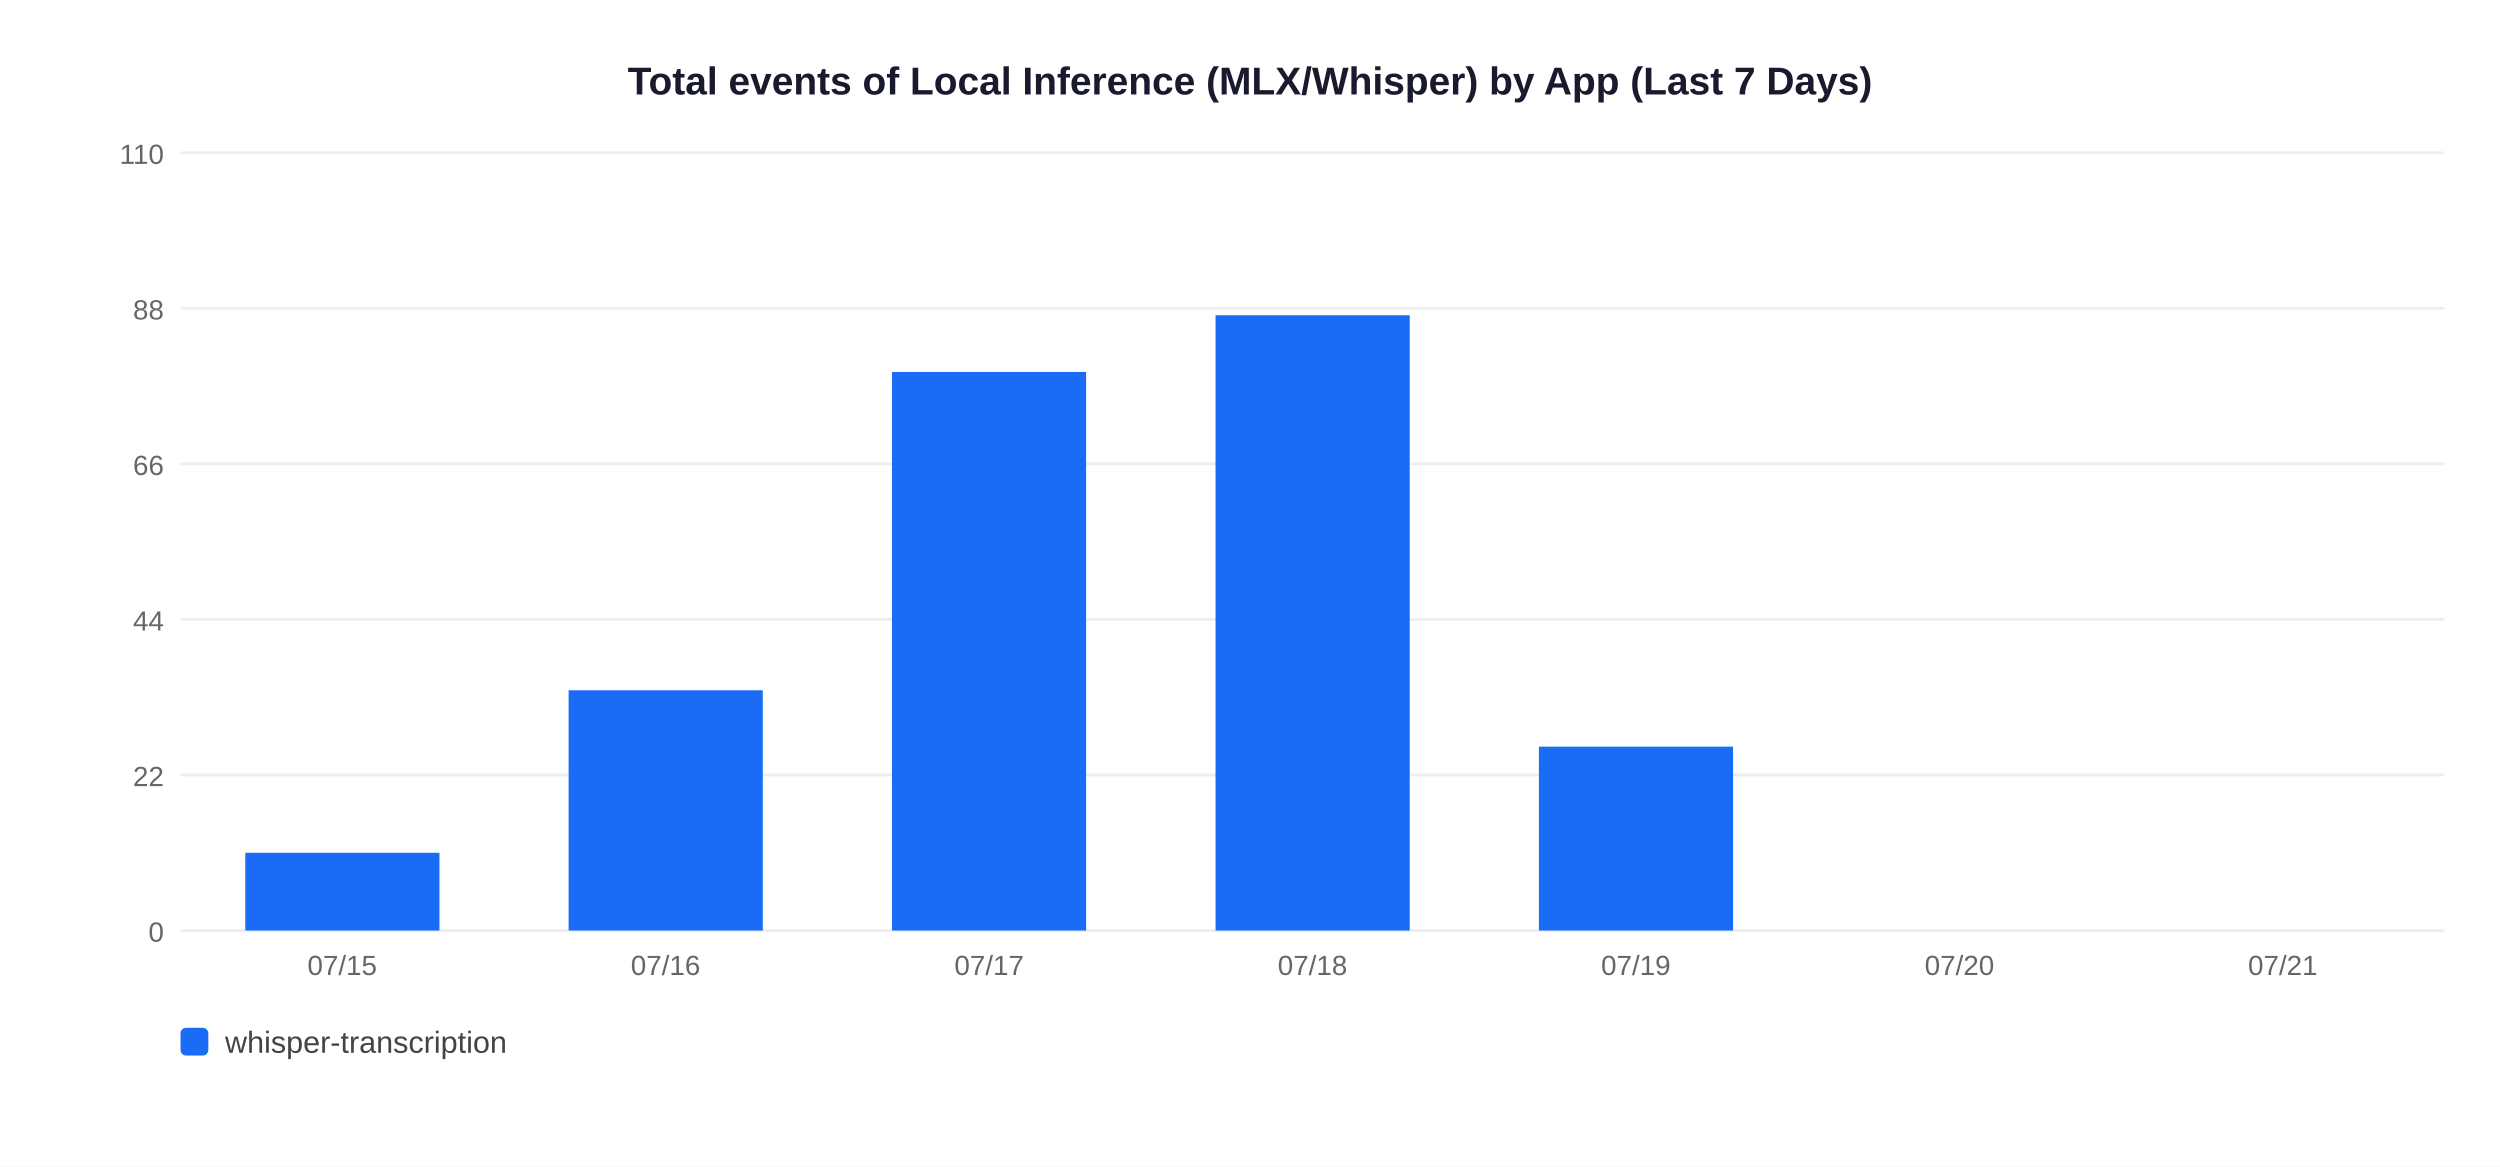
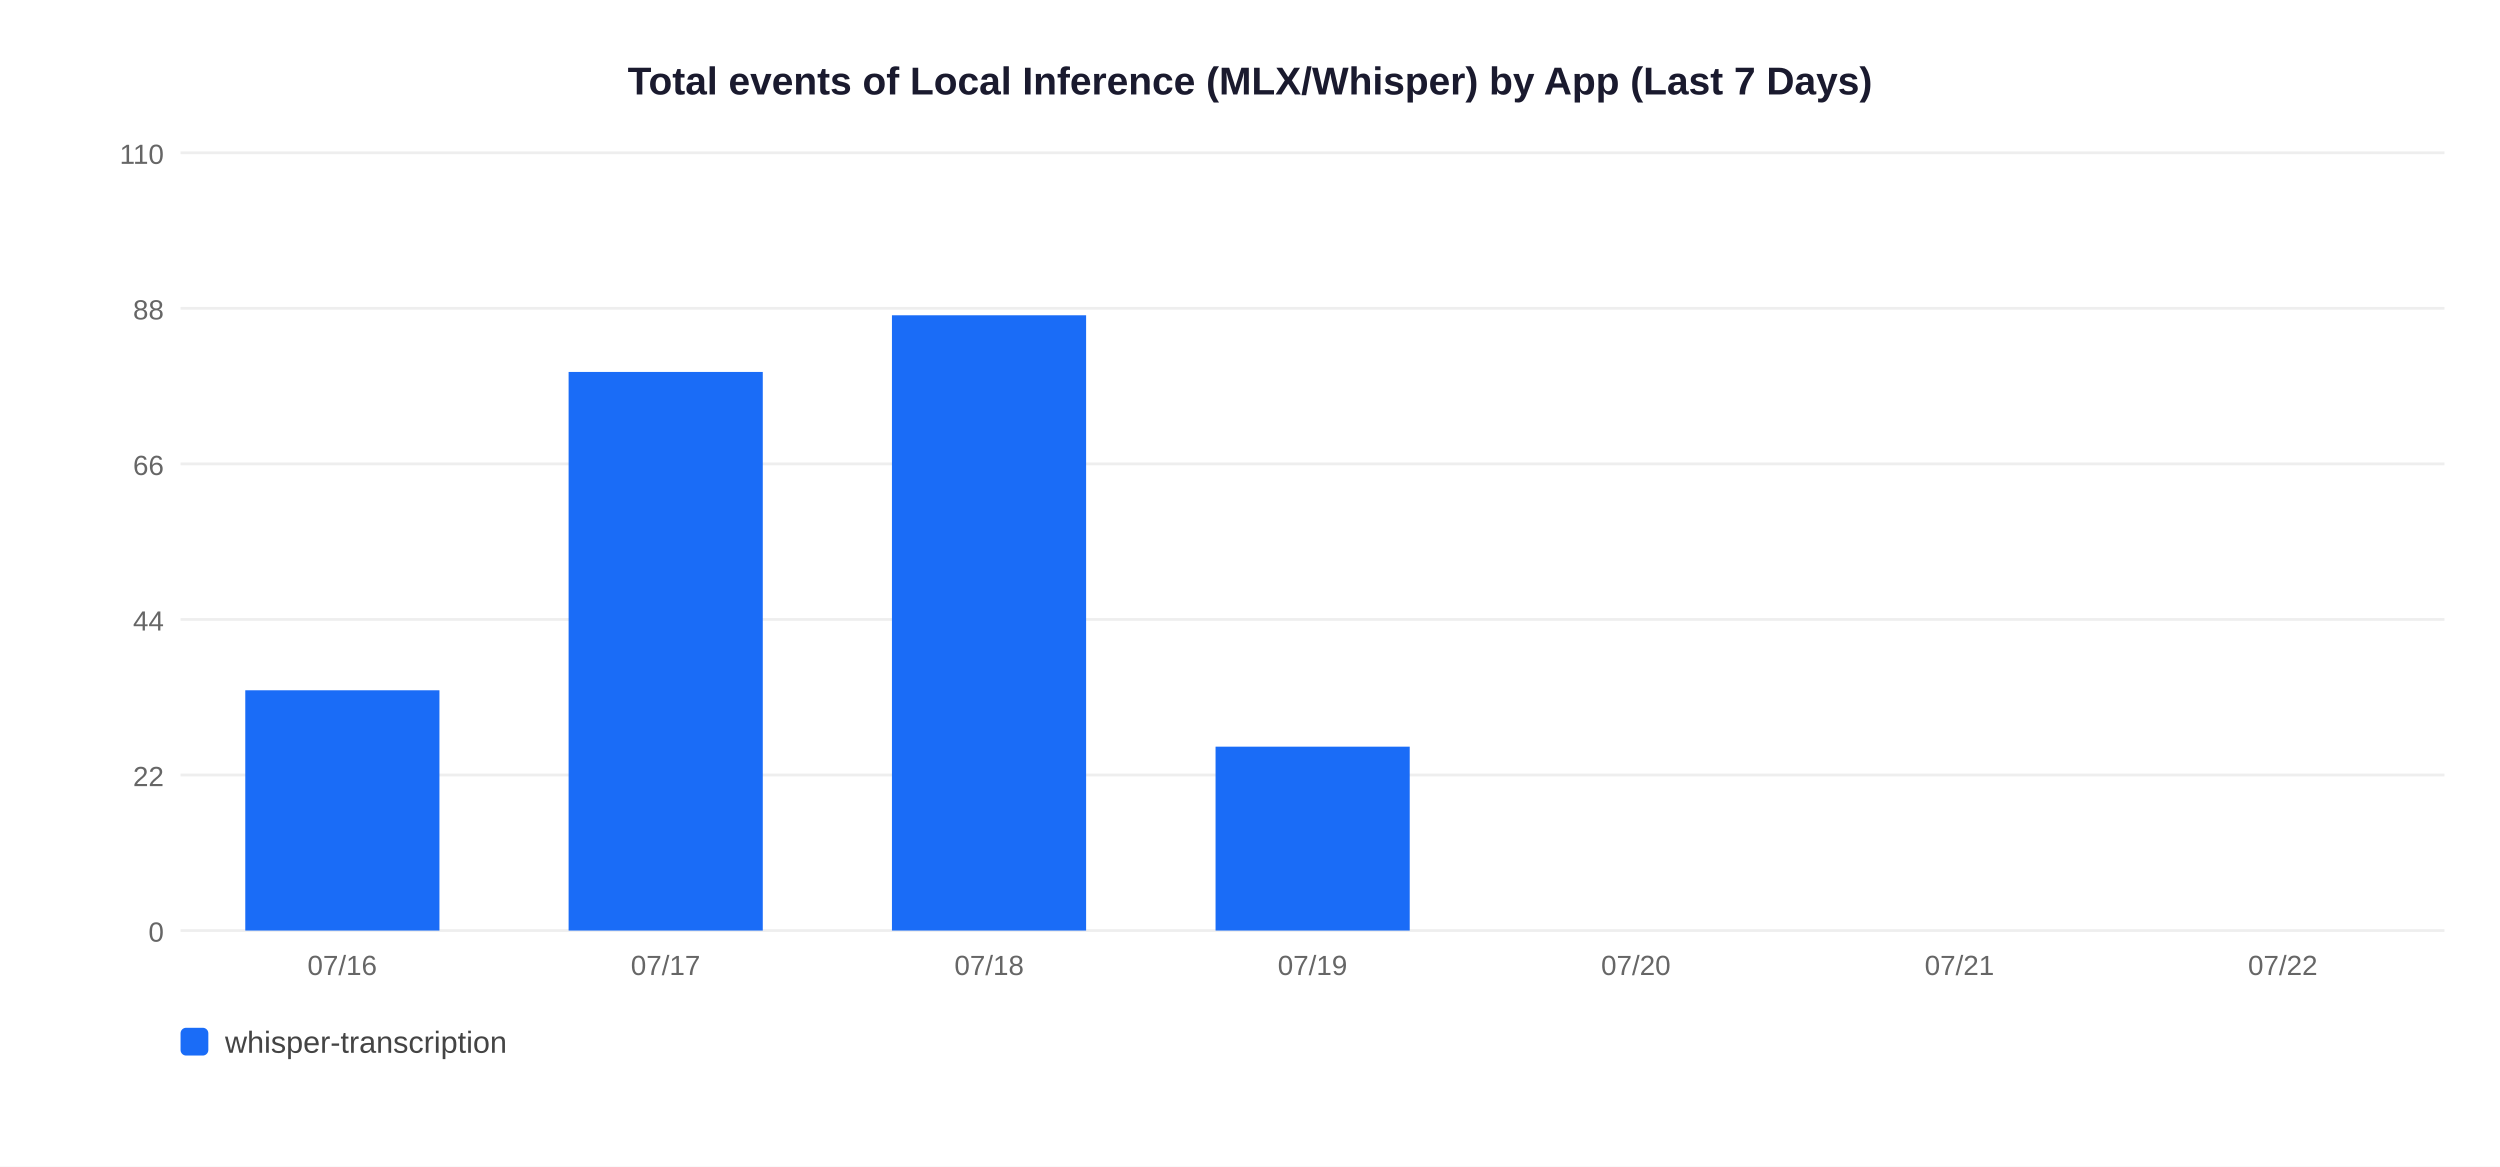
<svg xmlns="http://www.w3.org/2000/svg" width="900" height="420">
  <rect width="900" height="420" fill="white" />
  <text x="450" y="34" text-anchor="middle" font-size="14" font-weight="bold" font-family="Arial,sans-serif" fill="#1a1a2e">Total events of Local Inference (MLX/Whisper) by App (Last 7 Days)</text>
  <line x1="65" y1="335" x2="880" y2="335" stroke="#EEEEEE" stroke-width="1" />
  <text x="59" y="339" text-anchor="end" font-size="10" font-family="Arial,sans-serif" fill="#666">0</text>
  <line x1="65" y1="279" x2="880" y2="279" stroke="#EEEEEE" stroke-width="1" />
  <text x="59" y="283" text-anchor="end" font-size="10" font-family="Arial,sans-serif" fill="#666">22</text>
  <line x1="65" y1="223" x2="880" y2="223" stroke="#EEEEEE" stroke-width="1" />
  <text x="59" y="227" text-anchor="end" font-size="10" font-family="Arial,sans-serif" fill="#666">44</text>
  <line x1="65" y1="167" x2="880" y2="167" stroke="#EEEEEE" stroke-width="1" />
  <text x="59" y="171" text-anchor="end" font-size="10" font-family="Arial,sans-serif" fill="#666">66</text>
  <line x1="65" y1="111" x2="880" y2="111" stroke="#EEEEEE" stroke-width="1" />
  <text x="59" y="115" text-anchor="end" font-size="10" font-family="Arial,sans-serif" fill="#666">88</text>
  <line x1="65" y1="55" x2="880" y2="55" stroke="#EEEEEE" stroke-width="1" />
  <text x="59" y="59" text-anchor="end" font-size="10" font-family="Arial,sans-serif" fill="#666">110</text>
-   <rect x="88.3" y="307.0" width="69.9" height="28.0" fill="#1A6CF7" />
-   <text x="123.2" y="351" text-anchor="middle" font-size="10" font-family="Arial,sans-serif" fill="#666">07/15</text>
-   <rect x="204.7" y="248.5" width="69.9" height="86.5" fill="#1A6CF7" />
-   <text x="239.6" y="351" text-anchor="middle" font-size="10" font-family="Arial,sans-serif" fill="#666">07/16</text>
-   <rect x="321.1" y="133.9" width="69.9" height="201.1" fill="#1A6CF7" />
-   <text x="356.1" y="351" text-anchor="middle" font-size="10" font-family="Arial,sans-serif" fill="#666">07/17</text>
-   <rect x="437.6" y="113.5" width="69.9" height="221.5" fill="#1A6CF7" />
-   <text x="472.5" y="351" text-anchor="middle" font-size="10" font-family="Arial,sans-serif" fill="#666">07/18</text>
-   <rect x="554.0" y="268.8" width="69.9" height="66.2" fill="#1A6CF7" />
-   <text x="588.9" y="351" text-anchor="middle" font-size="10" font-family="Arial,sans-serif" fill="#666">07/19</text>
-   <text x="705.4" y="351" text-anchor="middle" font-size="10" font-family="Arial,sans-serif" fill="#666">07/20</text>
-   <text x="821.8" y="351" text-anchor="middle" font-size="10" font-family="Arial,sans-serif" fill="#666">07/21</text>
+   <rect x="88.3" y="248.5" width="69.9" height="86.5" fill="#1A6CF7" />
+   <text x="123.2" y="351" text-anchor="middle" font-size="10" font-family="Arial,sans-serif" fill="#666">07/16</text>
+   <rect x="204.7" y="133.9" width="69.9" height="201.1" fill="#1A6CF7" />
+   <text x="239.6" y="351" text-anchor="middle" font-size="10" font-family="Arial,sans-serif" fill="#666">07/17</text>
+   <rect x="321.1" y="113.5" width="69.9" height="221.5" fill="#1A6CF7" />
+   <text x="356.1" y="351" text-anchor="middle" font-size="10" font-family="Arial,sans-serif" fill="#666">07/18</text>
+   <rect x="437.6" y="268.8" width="69.9" height="66.2" fill="#1A6CF7" />
+   <text x="472.5" y="351" text-anchor="middle" font-size="10" font-family="Arial,sans-serif" fill="#666">07/19</text>
+   <text x="588.9" y="351" text-anchor="middle" font-size="10" font-family="Arial,sans-serif" fill="#666">07/20</text>
+   <text x="705.4" y="351" text-anchor="middle" font-size="10" font-family="Arial,sans-serif" fill="#666">07/21</text>
+   <text x="821.8" y="351" text-anchor="middle" font-size="10" font-family="Arial,sans-serif" fill="#666">07/22</text>
  <rect x="65" y="370" width="10" height="10" rx="2" fill="#1A6CF7" />
  <text x="81" y="379" font-size="11" font-family="Arial,sans-serif" fill="#444">whisper-transcription</text>
</svg>
